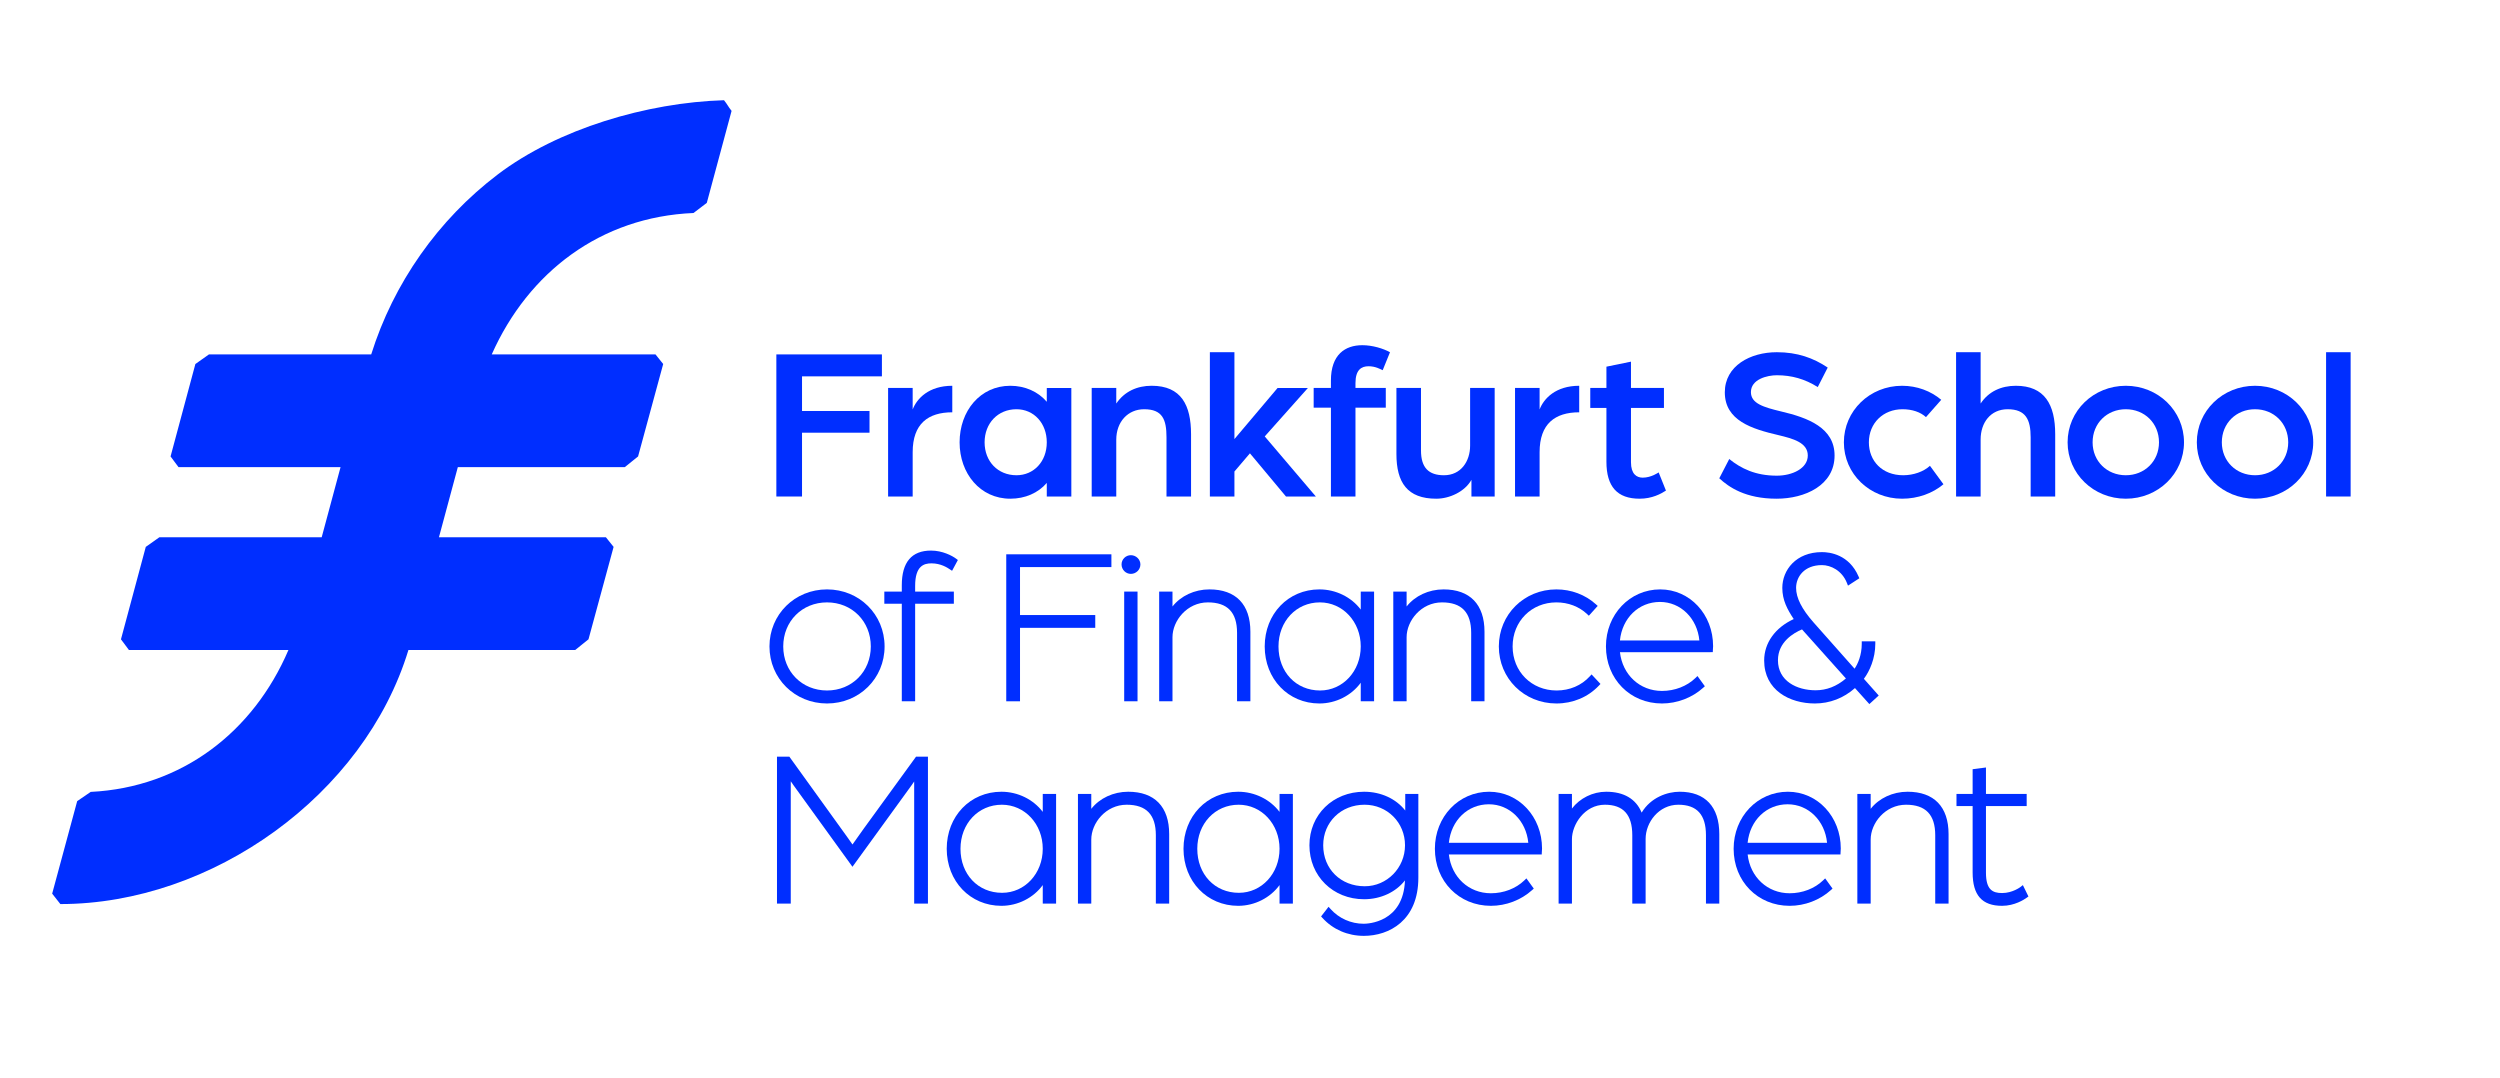
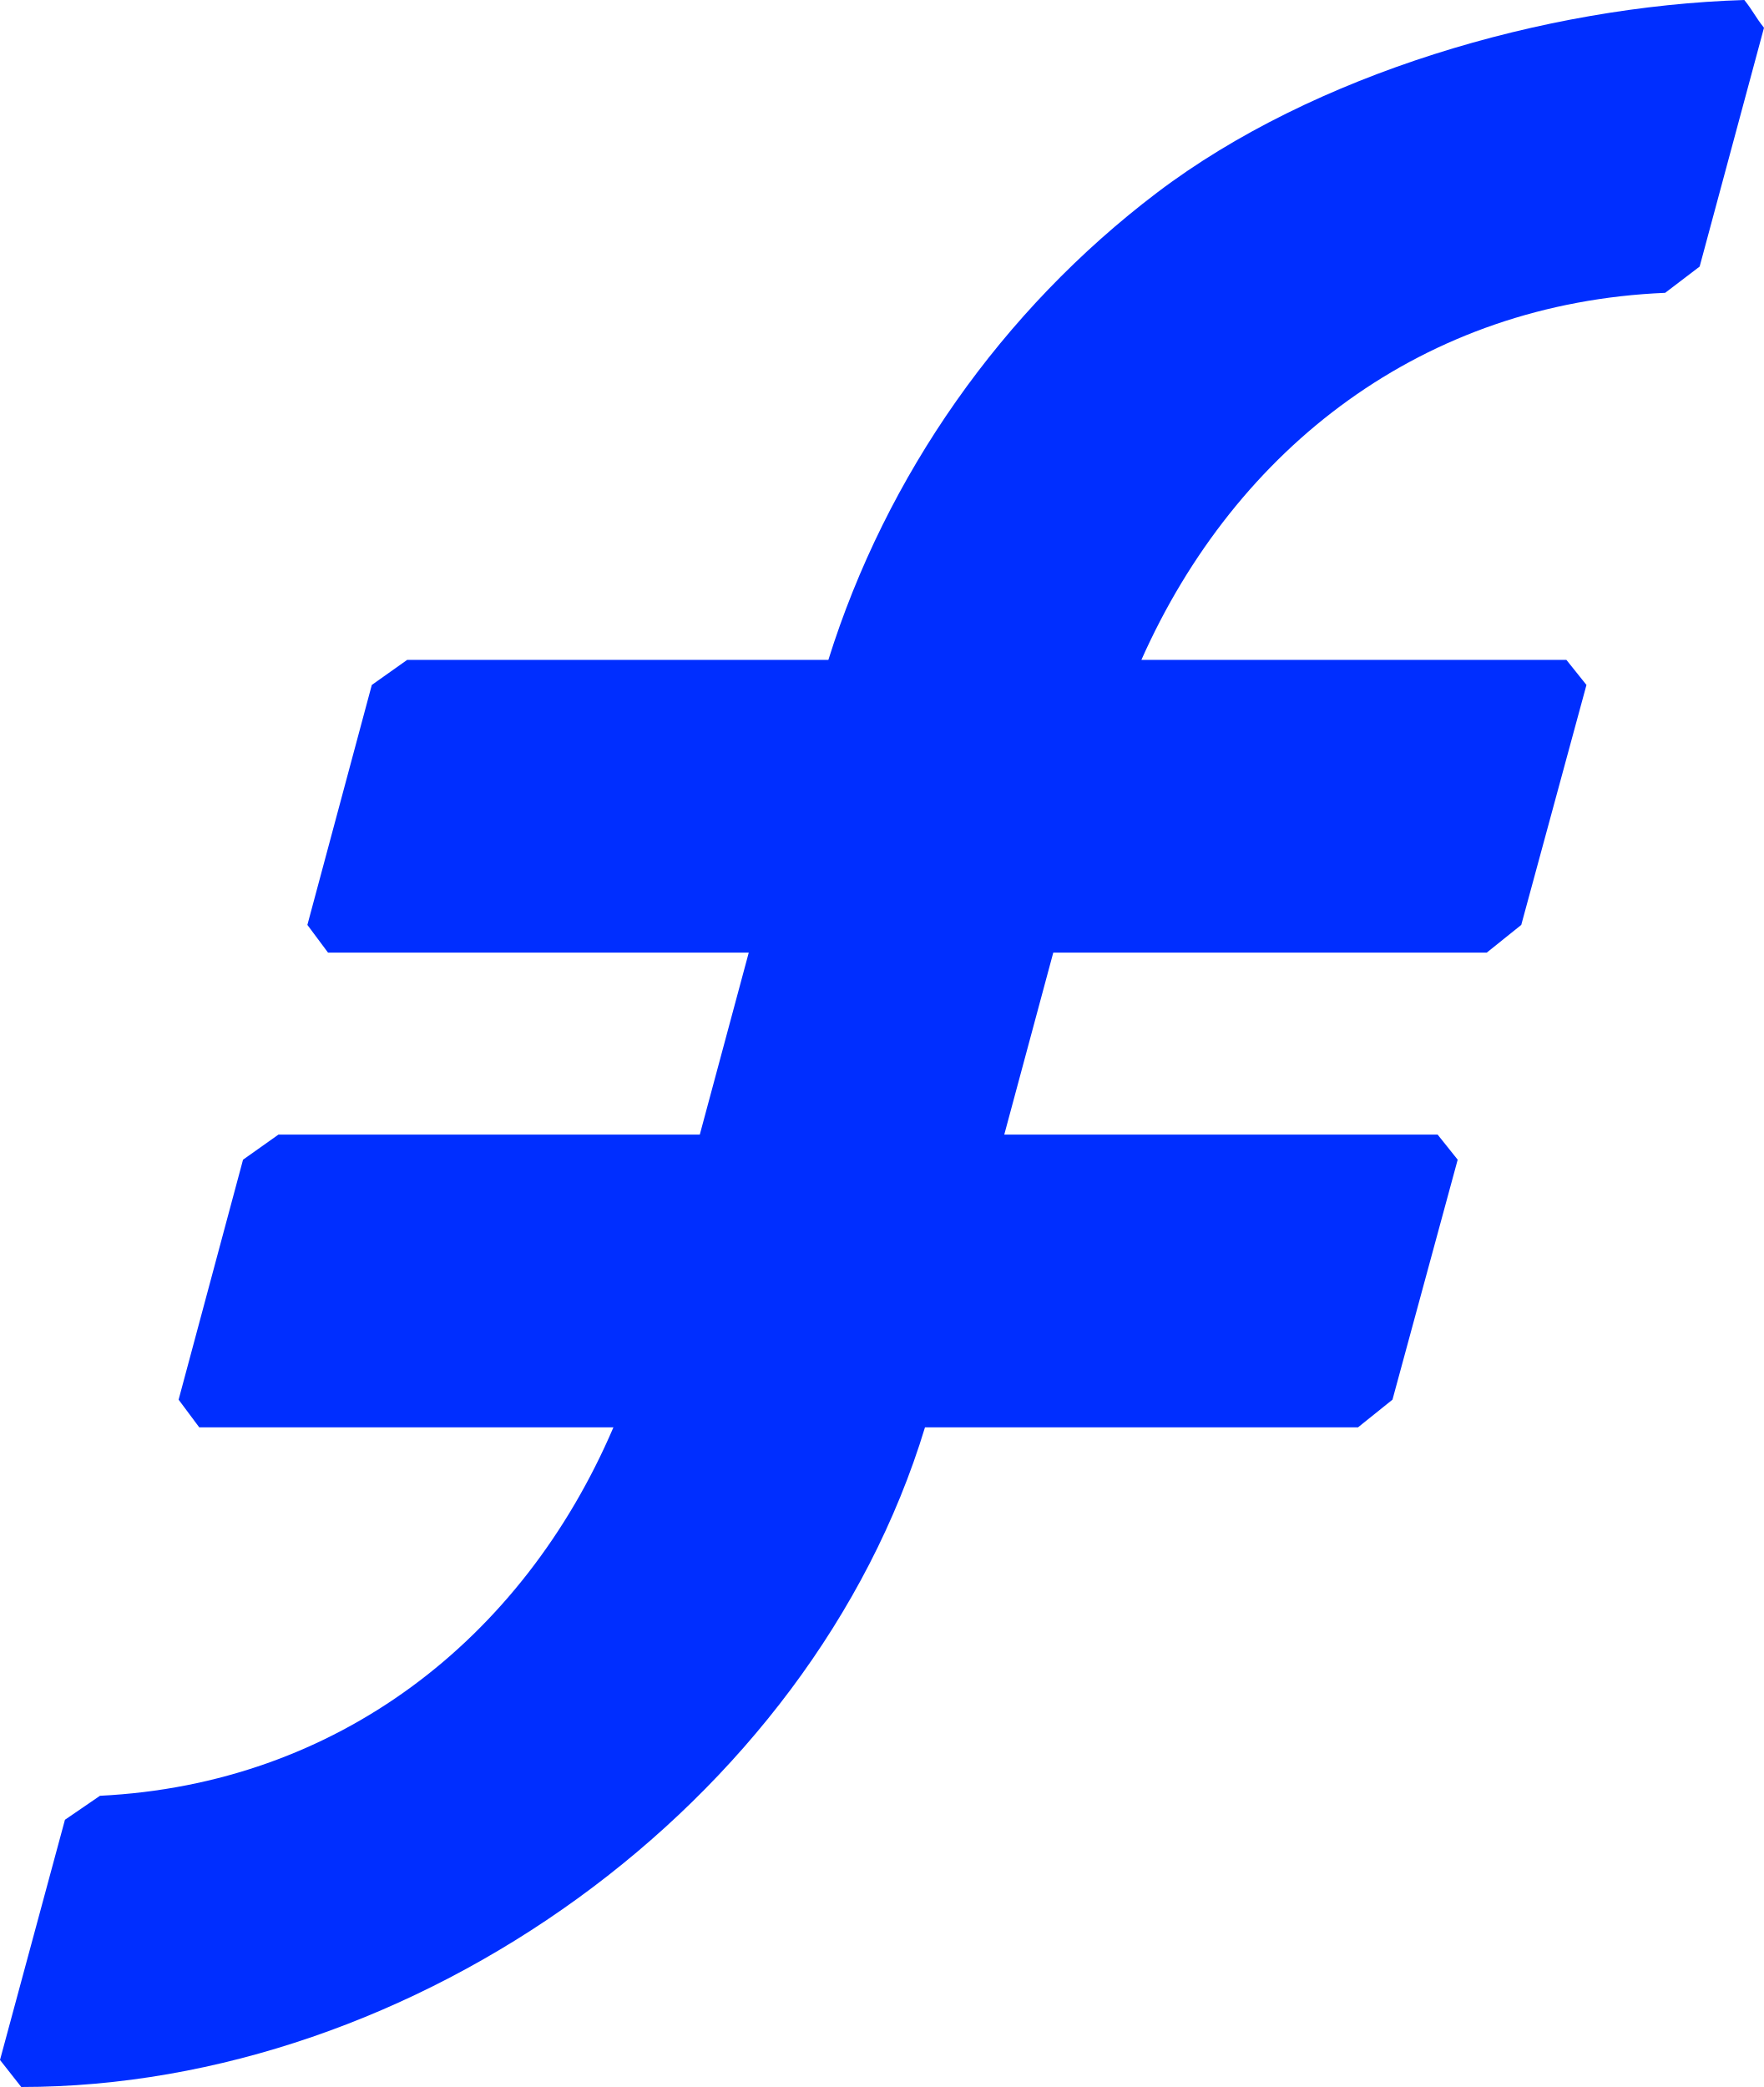
- <svg xmlns="http://www.w3.org/2000/svg" width="174" height="75" viewBox="0 0 174 75" fill="none">
-   <path d="M55.821 30.116H60.518V28.605H55.821V26.194H61.381V24.667H54.034V34.557H55.821V30.116Z" fill="#002EFF" />
-   <path d="M63.522 31.474C63.522 29.49 64.6 28.696 66.279 28.696V26.85C64.646 26.85 63.815 27.735 63.522 28.498V27.002H61.812V34.557H63.522V31.474Z" fill="#002EFF" />
-   <path d="M70.746 28.483C71.963 28.483 72.856 29.46 72.856 30.787C72.856 32.13 71.947 33.077 70.746 33.077C69.452 33.077 68.528 32.115 68.528 30.787C68.528 29.46 69.452 28.483 70.746 28.483ZM70.315 34.71C71.346 34.71 72.255 34.313 72.856 33.611V34.558H74.565V27.003H72.856V27.964C72.255 27.262 71.346 26.85 70.315 26.85C68.22 26.85 66.788 28.605 66.788 30.787C66.788 32.955 68.22 34.71 70.315 34.71Z" fill="#002EFF" />
-   <path d="M77.692 30.604C77.692 29.352 78.508 28.483 79.632 28.483C80.911 28.483 81.188 29.2 81.188 30.437V34.557H82.897V30.222C82.897 28.208 82.22 26.849 80.156 26.849C79.14 26.849 78.261 27.247 77.692 28.086V27.002H75.982V34.557H77.692V30.604Z" fill="#002EFF" />
-   <path d="M85.916 32.817L86.995 31.551L89.505 34.558H91.584L88.026 30.375L91.03 27.003H88.92L85.916 30.559V24.514H84.207V34.558H85.916V32.817Z" fill="#002EFF" />
-   <path d="M92.632 34.557H94.341V28.375H96.451V27.002H94.341V26.666C94.341 25.735 94.757 25.491 95.25 25.491C95.728 25.491 96.066 25.689 96.236 25.766L96.744 24.514C96.267 24.255 95.527 24.026 94.819 24.026C93.618 24.026 92.632 24.682 92.632 26.483V27.002H91.431V28.375H92.632V34.557Z" fill="#002EFF" />
-   <path d="M99.963 34.71C100.888 34.71 101.95 34.221 102.412 33.397V34.557H104.029V27.002H102.32V31.016C102.32 32.1 101.688 33.077 100.502 33.077C99.44 33.077 98.901 32.558 98.901 31.352V27.002H97.191V31.596C97.191 33.58 97.946 34.71 99.963 34.71Z" fill="#002EFF" />
-   <path d="M107.156 31.474C107.156 29.49 108.234 28.696 109.913 28.696V26.85C108.28 26.85 107.448 27.735 107.156 28.498V27.002H105.446V34.557H107.156V31.474Z" fill="#002EFF" />
-   <path d="M111.807 32.131C111.807 33.871 112.561 34.71 114.117 34.71C114.979 34.71 115.596 34.374 115.95 34.145L115.442 32.879C115.442 32.879 114.934 33.245 114.333 33.245C113.902 33.245 113.516 32.985 113.516 32.176V28.391H115.811V27.002H113.516V25.171L111.807 25.521V27.002H110.683V28.391H111.807V32.131Z" fill="#002EFF" />
-   <path d="M123.666 33.107C122.173 33.107 121.171 32.603 120.355 31.948L119.662 33.29C120.324 33.901 121.48 34.71 123.651 34.71C125.622 34.71 127.686 33.779 127.686 31.703C127.686 29.78 125.853 29.078 123.959 28.635C122.757 28.345 121.864 28.086 121.864 27.292C121.864 26.392 123.004 26.117 123.666 26.117C124.698 26.117 125.622 26.376 126.515 26.941L127.208 25.583C126.207 24.911 125.098 24.514 123.666 24.514C121.818 24.514 120.047 25.461 120.047 27.308C120.047 29.276 121.941 29.856 123.774 30.284C124.791 30.528 125.822 30.802 125.822 31.703C125.822 32.603 124.744 33.107 123.666 33.107Z" fill="#002EFF" />
-   <path d="M132.384 34.71C133.493 34.71 134.525 34.329 135.264 33.703L134.325 32.42C133.878 32.833 133.17 33.077 132.462 33.077C130.998 33.077 130.074 32.085 130.074 30.788C130.074 29.445 131.075 28.483 132.415 28.483C133.093 28.483 133.663 28.681 134.048 29.032L135.11 27.826C134.386 27.216 133.432 26.85 132.384 26.85C130.136 26.85 128.334 28.589 128.334 30.788C128.334 32.986 130.136 34.71 132.384 34.71Z" fill="#002EFF" />
-   <path d="M140.301 26.85C139.285 26.85 138.407 27.246 137.852 28.086V24.514H136.143V34.558H137.852V30.589C137.852 29.414 138.545 28.483 139.731 28.483C140.994 28.483 141.333 29.201 141.333 30.436V34.558H143.042V30.223C143.042 28.147 142.303 26.85 140.301 26.85Z" fill="#002EFF" />
-   <path d="M147.956 33.077C146.647 33.077 145.645 32.1 145.645 30.787C145.645 29.46 146.647 28.483 147.956 28.483C149.265 28.483 150.266 29.46 150.266 30.787C150.266 32.1 149.265 33.077 147.956 33.077ZM147.956 26.85C145.707 26.85 143.905 28.589 143.905 30.787C143.905 32.97 145.707 34.71 147.956 34.71C150.204 34.71 152.006 32.97 152.006 30.787C152.006 28.589 150.204 26.85 147.956 26.85Z" fill="#002EFF" />
-   <path d="M156.95 33.077C155.641 33.077 154.639 32.1 154.639 30.787C154.639 29.46 155.641 28.483 156.95 28.483C158.259 28.483 159.26 29.46 159.26 30.787C159.26 32.1 158.259 33.077 156.95 33.077ZM156.95 26.85C154.701 26.85 152.899 28.589 152.899 30.787C152.899 32.97 154.701 34.71 156.95 34.71C159.198 34.71 161 32.97 161 30.787C161 28.589 159.198 26.85 156.95 26.85Z" fill="#002EFF" />
-   <path d="M161.895 34.557H163.604V24.514H161.895V34.557Z" fill="#002EFF" />
-   <path d="M57.561 41.926C59.298 41.926 60.608 43.244 60.608 44.992C60.608 46.74 59.298 48.058 57.561 48.058C55.823 48.058 54.513 46.74 54.513 44.992C54.513 43.244 55.823 41.926 57.561 41.926ZM57.561 48.962C59.807 48.962 61.567 47.219 61.567 44.992C61.567 42.766 59.807 41.022 57.561 41.022C55.314 41.022 53.555 42.766 53.555 44.992C53.555 47.219 55.314 48.962 57.561 48.962Z" fill="#002EFF" />
-   <path d="M62.765 48.81H63.694V42.018H66.388V41.175H63.694V40.779C63.694 39.387 64.301 39.209 64.831 39.209C65.483 39.209 65.943 39.514 66.106 39.623L66.264 39.727L66.668 38.977L66.552 38.889C66.273 38.678 65.59 38.32 64.8 38.32C63.45 38.32 62.765 39.132 62.765 40.733V41.175H61.549V42.018H62.765V48.81Z" fill="#002EFF" />
-   <path d="M77.354 39.469V38.58H70.035V48.81H70.993V43.697H76.23V42.807H70.993V39.469H77.354Z" fill="#002EFF" />
-   <path d="M79.372 39.284C79.372 38.935 79.068 38.641 78.708 38.641C78.351 38.641 78.06 38.929 78.06 39.284C78.06 39.647 78.351 39.942 78.708 39.942C79.074 39.942 79.372 39.647 79.372 39.284Z" fill="#002EFF" />
-   <path d="M78.244 48.809H79.172V41.174H78.244V48.809Z" fill="#002EFF" />
-   <path d="M86.099 44.046V48.81H87.027V43.969C87.027 42.069 86.015 41.022 84.176 41.022C83.138 41.022 82.186 41.474 81.605 42.211V41.175H80.678V48.81H81.605V44.351C81.605 43.204 82.617 41.926 84.068 41.926C85.434 41.926 86.099 42.62 86.099 44.046Z" fill="#002EFF" />
-   <path d="M94.708 44.992C94.708 46.711 93.465 48.058 91.876 48.058C90.2 48.058 88.983 46.769 88.983 44.992C88.983 43.245 90.22 41.926 91.861 41.926C93.458 41.926 94.708 43.273 94.708 44.992ZM95.636 48.81V41.174H94.708V42.425C94.05 41.557 92.978 41.022 91.83 41.022C89.661 41.022 88.024 42.729 88.024 44.992C88.024 47.256 89.661 48.962 91.83 48.962C92.98 48.962 94.067 48.402 94.708 47.518V48.81H95.636Z" fill="#002EFF" />
-   <path d="M97.9 44.351C97.9 43.204 98.912 41.926 100.363 41.926C101.729 41.926 102.394 42.619 102.394 44.046V48.81H103.321V43.969C103.321 42.069 102.309 41.022 100.471 41.022C99.432 41.022 98.481 41.474 97.9 42.211V41.174H96.973V48.81H97.9V44.351Z" fill="#002EFF" />
-   <path d="M111.394 47.603L110.773 46.939L110.647 47.076C110.069 47.709 109.25 48.058 108.341 48.058C106.595 48.058 105.278 46.74 105.278 44.992C105.278 43.245 106.589 41.926 108.326 41.926C109.143 41.926 109.9 42.213 110.456 42.734L110.584 42.855L111.2 42.171L111.074 42.058C110.335 41.39 109.358 41.022 108.326 41.022C106.079 41.022 104.319 42.766 104.319 44.992C104.319 47.219 106.079 48.962 108.326 48.962C109.475 48.962 110.525 48.52 111.284 47.718L111.394 47.603Z" fill="#002EFF" />
-   <path d="M112.746 44.578C112.907 43.013 114.054 41.895 115.534 41.895C116.976 41.895 118.128 43.036 118.276 44.578H112.746ZM111.774 44.992C111.774 47.256 113.45 48.962 115.673 48.962C116.729 48.962 117.776 48.562 118.545 47.865L118.657 47.763L118.144 47.052L118.002 47.19C117.411 47.761 116.562 48.089 115.673 48.089C114.129 48.089 112.924 46.965 112.748 45.391H119.045L119.211 45.387L119.217 45.222C119.217 45.214 119.218 45.199 119.22 45.18C119.225 45.128 119.232 45.052 119.232 44.977C119.232 42.759 117.614 41.022 115.549 41.022C113.432 41.022 111.774 42.766 111.774 44.992Z" fill="#002EFF" />
-   <path d="M125.42 43.806L128.476 47.222C127.825 47.774 127.132 48.043 126.362 48.043C125.059 48.043 123.745 47.397 123.745 45.953C123.745 44.68 124.841 44.05 125.42 43.806ZM130.759 48.408L129.726 47.245C130.125 46.714 130.521 45.83 130.521 44.809V44.639H129.578V44.809C129.578 45.604 129.303 46.215 129.078 46.541L126.213 43.309C125.402 42.388 125.008 41.606 125.008 40.917C125.008 40.153 125.571 39.331 126.808 39.331C127.427 39.331 128.204 39.714 128.543 40.567L128.62 40.761L129.409 40.248L129.353 40.118C128.693 38.592 127.353 38.427 126.808 38.427C124.997 38.427 124.049 39.68 124.049 40.917C124.049 41.773 124.399 42.418 124.843 43.087C123.551 43.684 122.786 44.749 122.786 45.969C122.786 48.036 124.559 48.962 126.315 48.962C127.35 48.962 128.311 48.592 129.106 47.89L130.107 49.004L130.759 48.408Z" fill="#002EFF" />
-   <path d="M60.101 57.694C59.867 58.021 59.524 58.506 59.333 58.777C59.141 58.502 58.795 58.009 58.562 57.694L54.938 52.663H54.078V62.892H55.037V54.377C55.095 54.462 55.157 54.553 55.219 54.64L59.331 60.328L63.445 54.655C63.508 54.566 63.57 54.477 63.627 54.392V62.892H64.585V52.663H63.757L60.101 57.694Z" fill="#002EFF" />
-   <path d="M72.576 59.075C72.576 60.794 71.332 62.14 69.744 62.14C68.067 62.14 66.85 60.851 66.85 59.075C66.85 57.327 68.087 56.009 69.729 56.009C71.325 56.009 72.576 57.356 72.576 59.075ZM72.576 56.507C71.918 55.64 70.845 55.105 69.697 55.105C67.528 55.105 65.892 56.811 65.892 59.075C65.892 61.338 67.528 63.045 69.697 63.045C70.847 63.045 71.934 62.484 72.576 61.601V62.892H73.504V55.257H72.576V56.507Z" fill="#002EFF" />
-   <path d="M78.523 55.105C77.486 55.105 76.534 55.557 75.953 56.295V55.257H75.025V62.892H75.953V58.434C75.953 57.287 76.965 56.009 78.416 56.009C79.782 56.009 80.447 56.703 80.447 58.129V62.892H81.375V58.052C81.375 56.151 80.362 55.105 78.523 55.105Z" fill="#002EFF" />
-   <path d="M89.056 59.075C89.056 60.794 87.812 62.14 86.224 62.14C84.547 62.14 83.331 60.851 83.331 59.075C83.331 57.327 84.568 56.009 86.209 56.009C87.805 56.009 89.056 57.356 89.056 59.075ZM89.056 56.507C88.398 55.64 87.326 55.105 86.178 55.105C84.008 55.105 82.372 56.811 82.372 59.075C82.372 61.338 84.008 63.045 86.178 63.045C87.327 63.045 88.414 62.484 89.056 61.601V62.892H89.984V55.257H89.056V56.507Z" fill="#002EFF" />
-   <path d="M97.789 58.831C97.789 60.403 96.532 61.683 94.988 61.683C93.312 61.683 92.095 60.483 92.095 58.831C92.095 57.222 93.332 56.009 94.973 56.009C96.552 56.009 97.789 57.248 97.789 58.831ZM97.805 56.413C97.163 55.594 96.115 55.105 94.942 55.105C92.772 55.105 91.136 56.706 91.136 58.831C91.136 60.972 92.772 62.587 94.942 62.587C96.103 62.587 97.158 62.087 97.785 61.275C97.677 64.207 95.199 64.293 94.911 64.293C94.029 64.293 93.189 63.919 92.606 63.266L92.468 63.112L91.947 63.784L92.043 63.889C92.774 64.693 93.799 65.136 94.926 65.136C96.675 65.136 98.717 64.076 98.717 61.09V55.257H97.805V56.413Z" fill="#002EFF" />
-   <path d="M103.628 55.978C105.071 55.978 106.222 57.12 106.37 58.661H100.841C101.001 57.096 102.149 55.978 103.628 55.978ZM103.643 55.105C101.526 55.105 99.868 56.848 99.868 59.075C99.868 61.338 101.544 63.045 103.766 63.045C104.822 63.045 105.869 62.645 106.639 61.947L106.751 61.846L106.238 61.135L106.096 61.273C105.506 61.844 104.656 62.171 103.766 62.171C102.223 62.171 101.019 61.047 100.842 59.473H107.139L107.305 59.47L107.311 59.306C107.311 59.296 107.312 59.281 107.314 59.264C107.32 59.211 107.326 59.135 107.326 59.06C107.326 56.842 105.709 55.105 103.643 55.105Z" fill="#002EFF" />
-   <path d="M116.905 55.105C116.05 55.105 114.9 55.493 114.259 56.557C113.866 55.605 113.021 55.105 111.791 55.105C110.85 55.105 109.957 55.557 109.407 56.274V55.257H108.479V62.892H109.407V58.403C109.407 57.403 110.279 56.009 111.699 56.009C112.983 56.009 113.607 56.703 113.607 58.129V62.892H114.535V58.388C114.535 57.239 115.45 56.009 116.812 56.009C118.106 56.009 118.735 56.703 118.735 58.129V62.892H119.663V58.052C119.663 56.151 118.684 55.105 116.905 55.105Z" fill="#002EFF" />
-   <path d="M124.421 55.978C125.864 55.978 127.016 57.12 127.164 58.661H121.634C121.794 57.096 122.942 55.978 124.421 55.978ZM124.437 55.105C122.319 55.105 120.661 56.848 120.661 59.075C120.661 61.338 122.337 63.045 124.559 63.045C125.616 63.045 126.663 62.645 127.432 61.947L127.544 61.846L127.032 61.135L126.889 61.273C126.298 61.844 125.449 62.171 124.559 62.171C123.016 62.171 121.812 61.047 121.636 59.473H127.932L128.098 59.47L128.104 59.305C128.104 59.296 128.106 59.281 128.107 59.263C128.112 59.21 128.119 59.135 128.119 59.06C128.119 56.842 126.502 55.105 124.437 55.105Z" fill="#002EFF" />
-   <path d="M132.769 55.105C131.731 55.105 130.779 55.557 130.199 56.294V55.257H129.271V62.892H130.199V58.434C130.199 57.287 131.21 56.009 132.661 56.009C134.027 56.009 134.692 56.703 134.692 58.129V62.892H135.62V58.052C135.62 56.151 134.607 55.105 132.769 55.105Z" fill="#002EFF" />
-   <path d="M140.625 61.734C140.62 61.739 140.074 62.156 139.345 62.156C138.672 62.156 138.223 61.915 138.223 60.738V56.1H141.057V55.257H138.223V53.417L137.295 53.538V55.257H136.171V56.1H137.295V60.723C137.295 62.307 137.947 63.045 139.345 63.045C140.217 63.045 140.881 62.611 141.064 62.478L141.179 62.394L140.792 61.604L140.625 61.734Z" fill="#002EFF" />
-   <path d="M50.391 6.975C45.028 7.14 38.837 8.96 34.644 12.142C30.488 15.296 27.387 19.716 25.837 24.664H14.546L13.598 25.336L11.871 31.769L12.424 32.511H23.703L22.39 37.392H11.094L10.146 38.063L8.419 44.496L8.973 45.239H20.076C17.637 50.933 12.668 54.801 6.312 55.116L5.372 55.759L3.631 62.198L4.201 62.923C14.734 62.923 25.36 55.344 28.427 45.239H40.035L40.959 44.496L42.707 38.063L42.169 37.392H30.551L31.865 32.511H43.486L44.41 31.769L46.158 25.336L45.62 24.664H34.227C36.773 18.943 41.806 15.097 48.268 14.825L49.193 14.12L50.918 7.718C50.671 7.408 50.637 7.284 50.391 6.975Z" fill="#002EFF" />
+ <svg xmlns="http://www.w3.org/2000/svg" width="47.287" height="55.948" viewBox="0 0 47.287 55.948" fill="none" version="1.1" id="svg37">
+   <defs id="defs37" />
+   <path d="m 46.76,0 c -5.363,0.165 -11.554,1.985 -15.747,5.167 -4.156,3.154 -7.258,7.574 -8.807,12.523 h -11.291 l -0.948,0.672 -1.727,6.433 0.553,0.742 h 11.279 l -1.313,4.88 H 7.463 l -0.948,0.672 -1.727,6.433 0.553,0.742 h 11.103 c -2.438,5.694 -7.408,9.563 -13.764,9.877 L 1.741,48.784 0,55.223 l 0.57,0.725 c 10.532,0 21.159,-7.579 24.226,-17.684 h 11.608 l 0.924,-0.742 1.748,-6.433 -0.537,-0.672 h -11.618 l 1.314,-4.88 h 11.621 l 0.924,-0.742 1.748,-6.433 -0.538,-0.672 h -11.393 c 2.545,-5.722 7.579,-9.567 14.041,-9.84 l 0.924,-0.704 1.725,-6.402 C 47.04,0.433 47.006,0.31 46.76,0 Z" fill="#002eff" id="path37" />
</svg>
